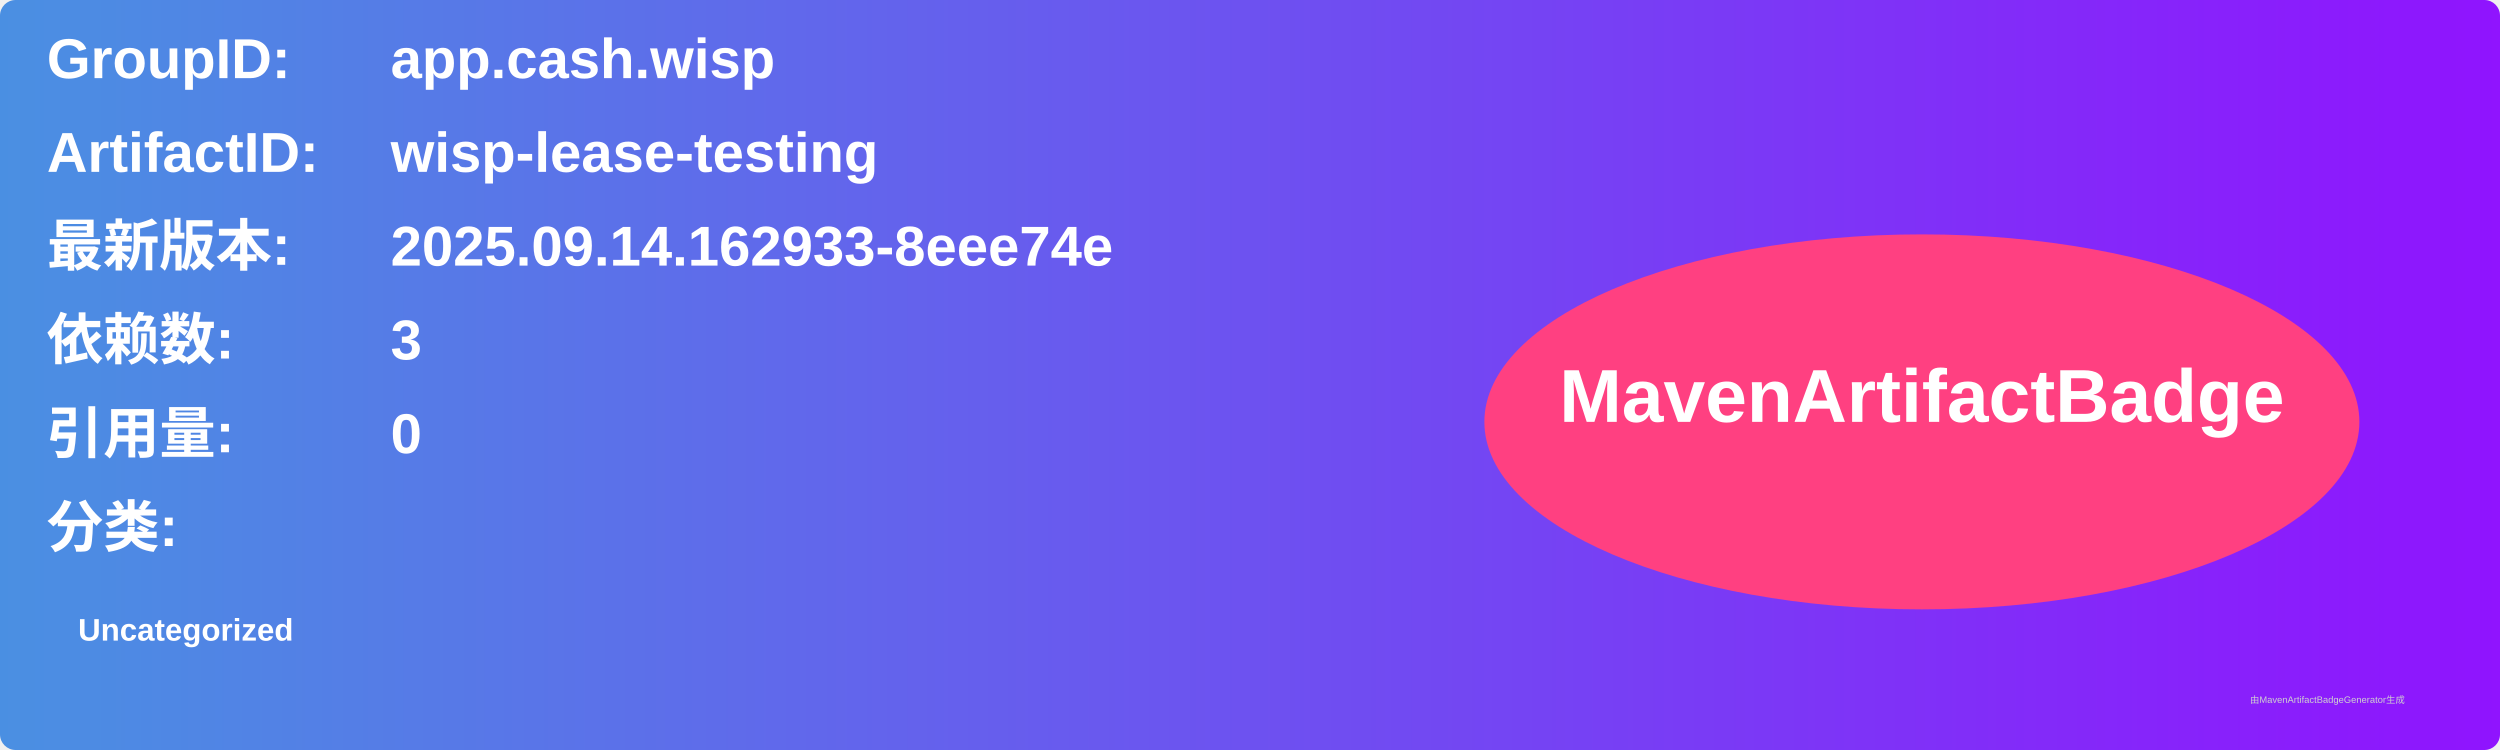
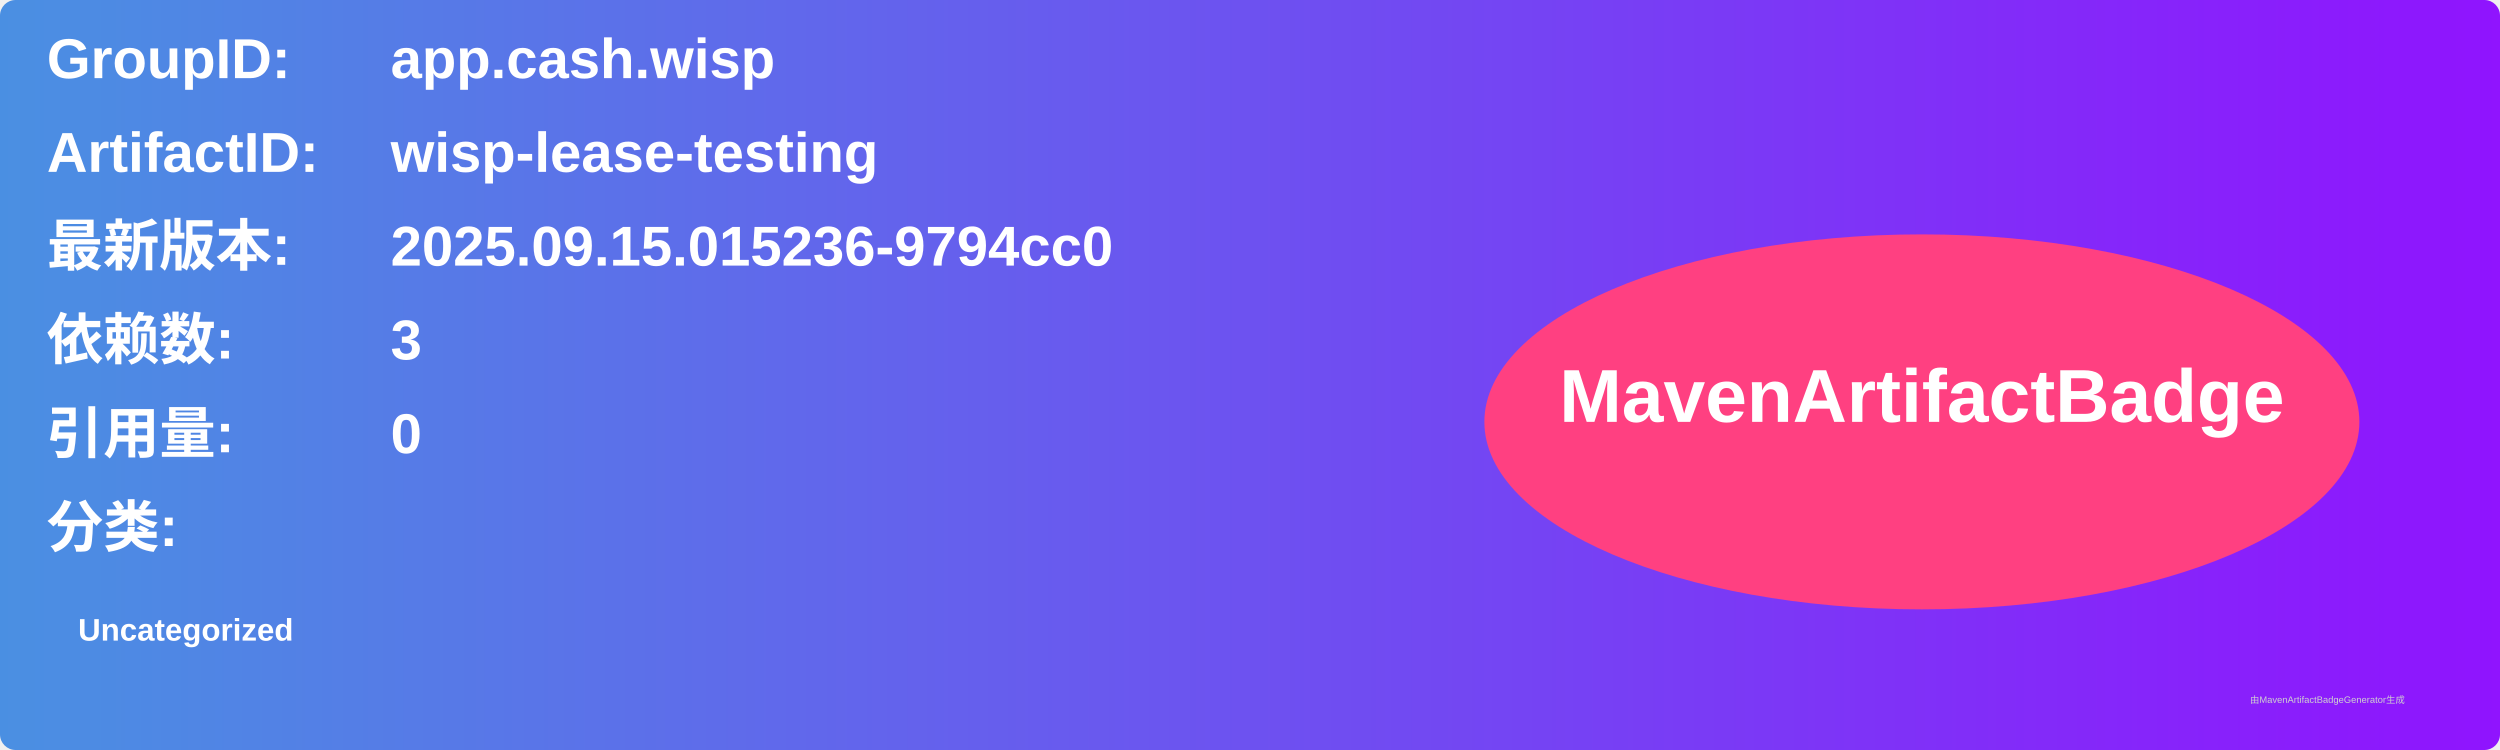
<svg xmlns="http://www.w3.org/2000/svg" width="800" height="240" viewBox="0 0 800 240">
  <linearGradient id="grad" x1="0%" y1="0%" x2="100%" y2="0%">
    <stop offset="0%" stop-color="#4a90e2" />
    <stop offset="100%" stop-color="#9013fe" />
  </linearGradient>
  <rect width="100%" height="100%" rx="5" ry="5" fill="url(#grad)" />
  <g transform="translate(15, 15)">
    <text x="0" y="10" font-family="Arial" font-size="18" fill="white" font-weight="bold" width="260">GroupID:</text>
    <text x="110" y="10" font-family="Arial" font-size="18" fill="white" font-weight="bold" width="460">app.cash.wisp</text>
    <text x="0" y="40" font-family="Arial" font-size="18" fill="white" font-weight="bold" width="260">ArtifactID:</text>
    <text x="110" y="40" font-family="Arial" font-size="18" fill="white" font-weight="bold" width="460">wisp-lease-testing</text>
    <text x="0" y="70" font-family="Arial" font-size="18" fill="white" font-weight="bold">最新版本:</text>
    <text x="110" y="70" font-family="Arial" font-size="18" fill="white" font-weight="bold">
-       <tspan font-weight="bold">2025.09.14.162933-8eee74e</tspan>
+       <tspan font-weight="bold">2025.09.15.015236-9794cc0</tspan>
    </text>
    <text x="0" y="100" font-family="Arial" font-size="18" fill="white" font-weight="bold">依赖数: </text>
    <text x="110" y="100" font-family="Arial" font-size="18" fill="white">
      <tspan font-weight="bold">3</tspan>
    </text>
    <text x="0" y="130" font-family="Arial" font-size="18" fill="white" font-weight="bold">引用量: </text>
    <text x="110" y="130" font-family="Arial" font-size="18" fill="white">
      <tspan font-weight="bold">0</tspan>
    </text>
    <text x="0" y="160" font-family="Arial" font-size="18" fill="white" font-weight="bold">分类:</text>
    <text x="10" y="190" font-family="Arial" font-size="10" fill="white">
      <tspan font-weight="bold">Uncategorized</tspan>
    </text>
    <ellipse cx="600" cy="120" rx="140" ry="60" fill="#ff4081" />
    <text x="600" y="120" text-anchor="middle" font-family="Arial" font-size="24" fill="white" font-weight="bold">MavenArtifactBadge</text>
  </g>
  <text x="720" y="225" font-family="Arial" font-size="3" fill="#d0d0d0">由MavenArtifactBadgeGenerator生成</text>
</svg>
